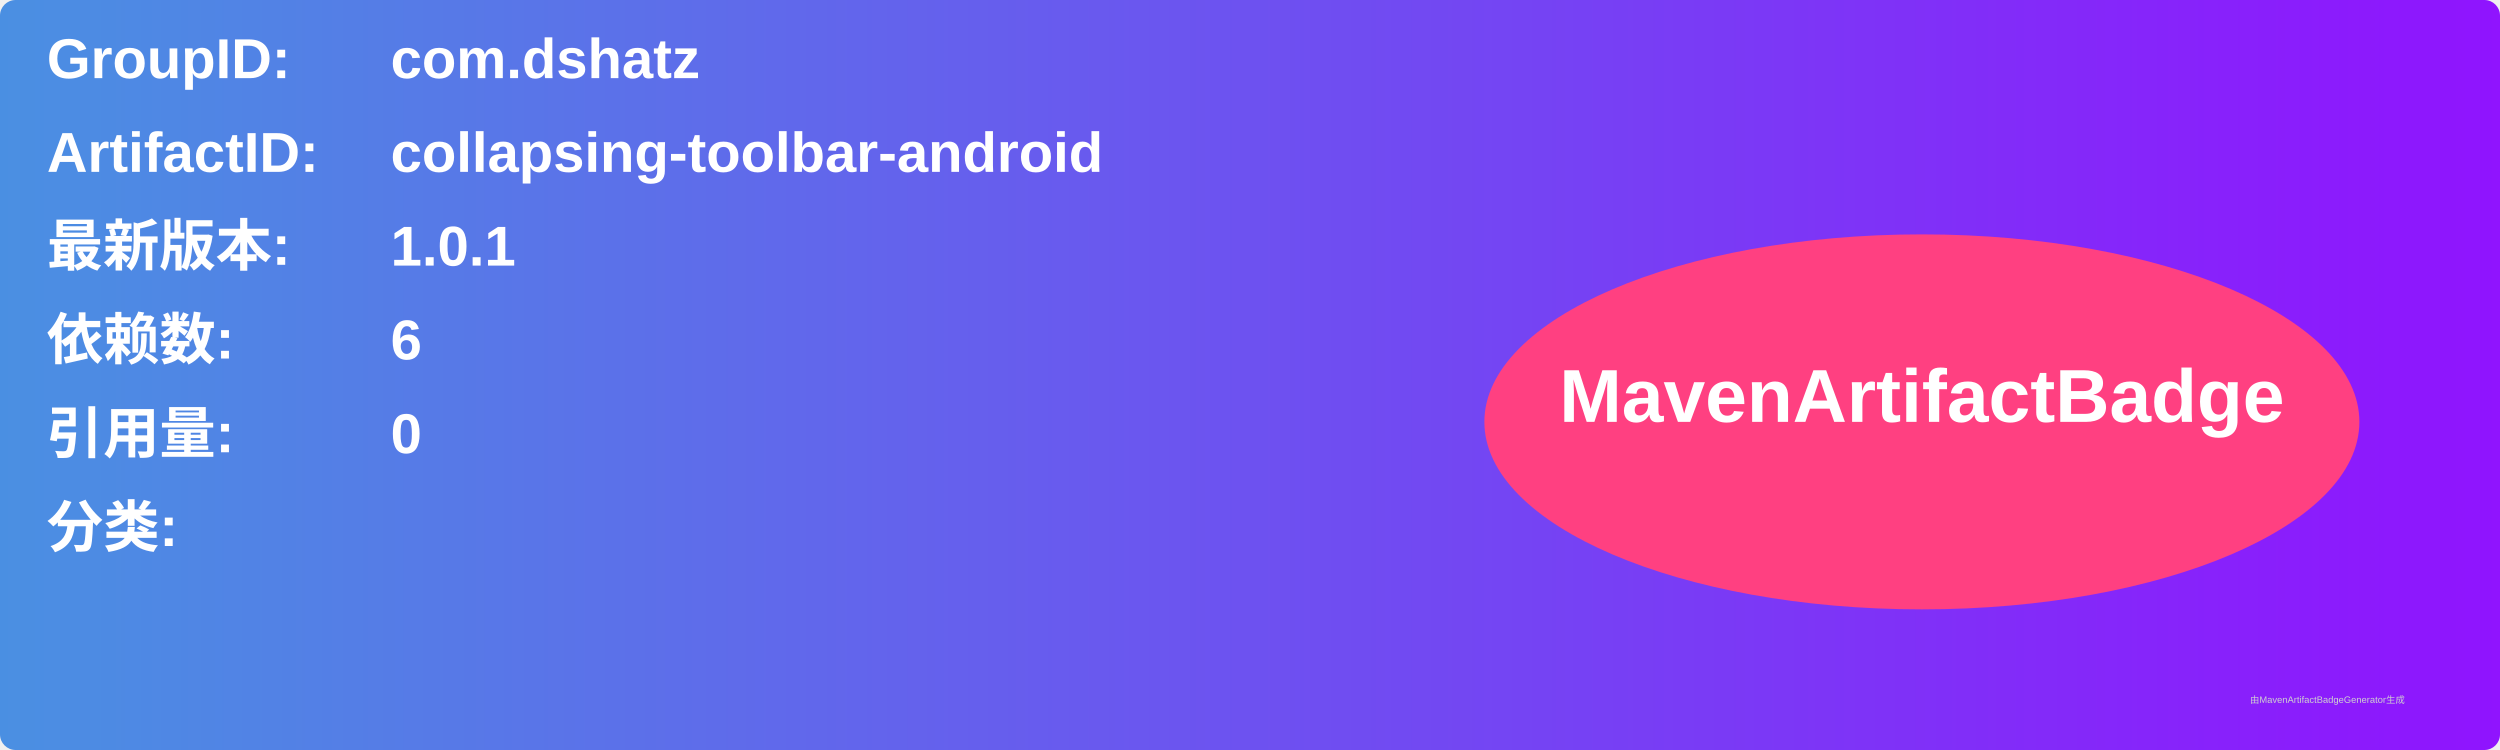
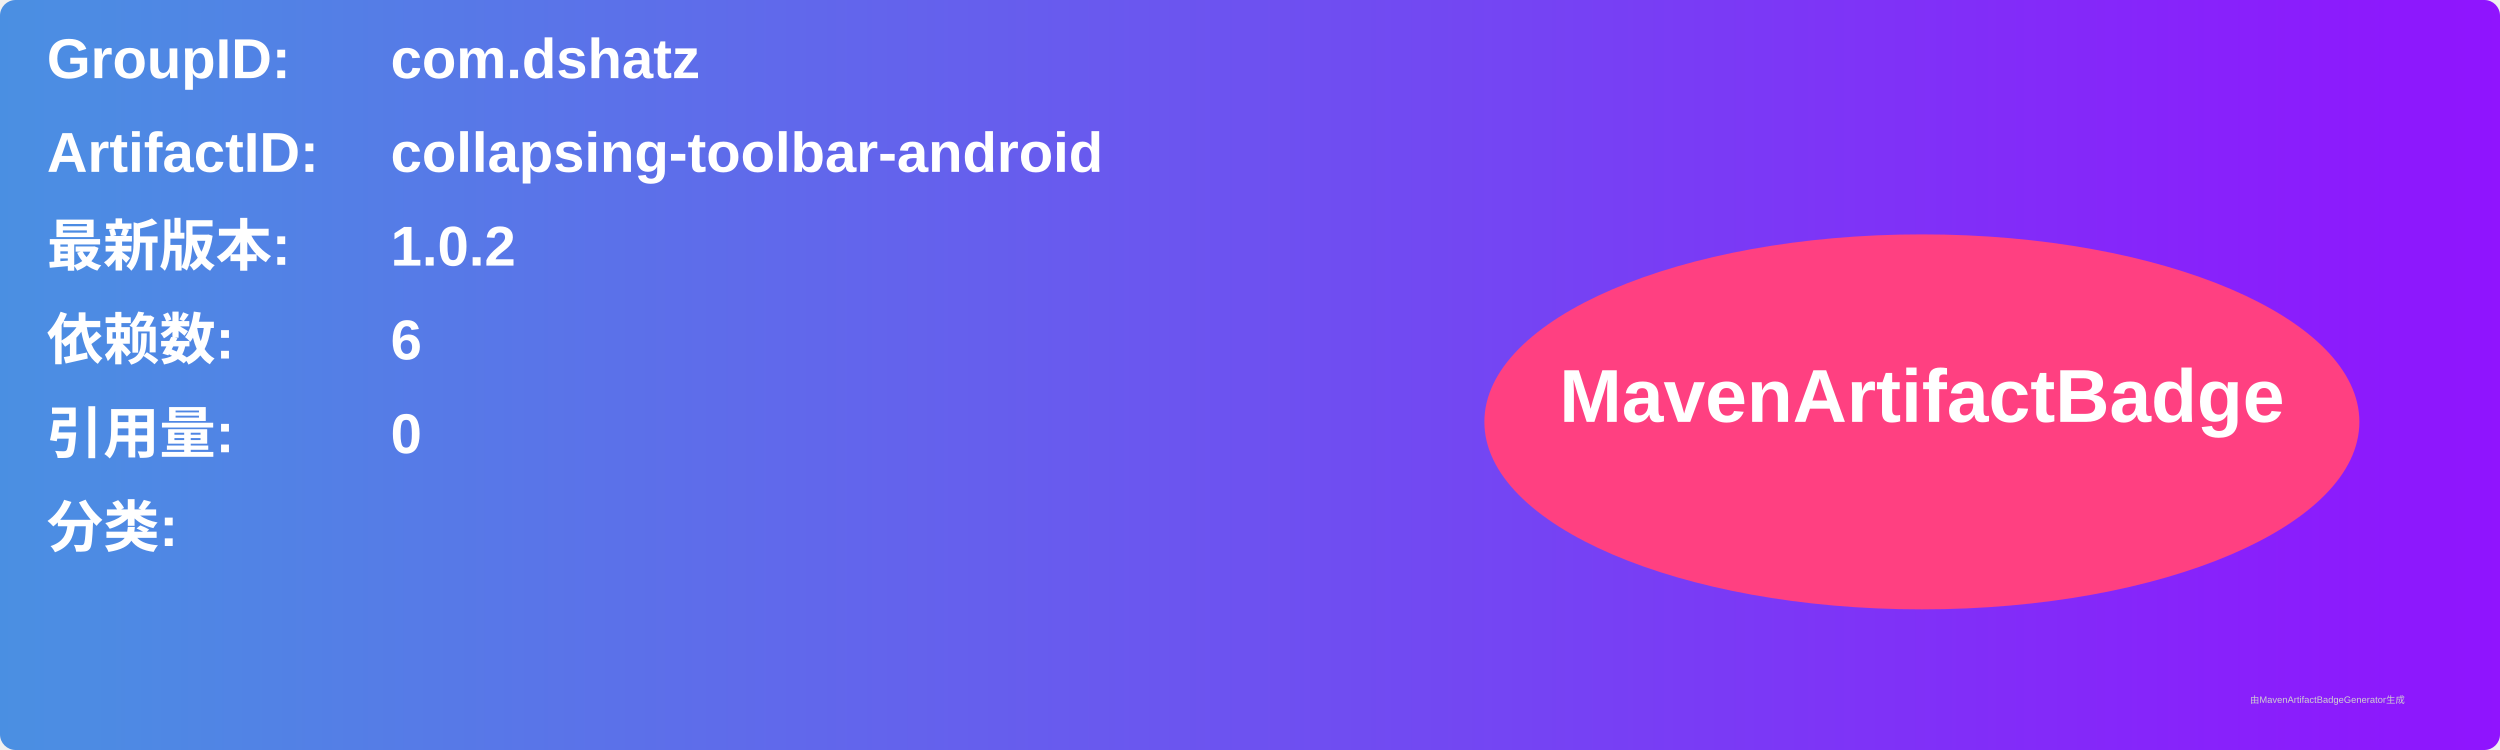
<svg xmlns="http://www.w3.org/2000/svg" width="800" height="240" viewBox="0 0 800 240">
  <linearGradient id="grad" x1="0%" y1="0%" x2="100%" y2="0%">
    <stop offset="0%" stop-color="#4a90e2" />
    <stop offset="100%" stop-color="#9013fe" />
  </linearGradient>
  <rect width="100%" height="100%" rx="5" ry="5" fill="url(#grad)" />
  <g transform="translate(15, 15)">
    <text x="0" y="10" font-family="Arial" font-size="18" fill="white" font-weight="bold" width="260">GroupID:</text>
    <text x="110" y="10" font-family="Arial" font-size="18" fill="white" font-weight="bold" width="460">com.dshatz</text>
    <text x="0" y="40" font-family="Arial" font-size="18" fill="white" font-weight="bold" width="260">ArtifactID:</text>
    <text x="110" y="40" font-family="Arial" font-size="18" fill="white" font-weight="bold" width="460">collapsing-toolbar-android</text>
    <text x="0" y="70" font-family="Arial" font-size="18" fill="white" font-weight="bold">最新版本:</text>
    <text x="110" y="70" font-family="Arial" font-size="18" fill="white" font-weight="bold">
-       <tspan font-weight="bold">1.0.1</tspan>
+       <tspan font-weight="bold">1.0.2</tspan>
    </text>
    <text x="0" y="100" font-family="Arial" font-size="18" fill="white" font-weight="bold">依赖数: </text>
    <text x="110" y="100" font-family="Arial" font-size="18" fill="white">
      <tspan font-weight="bold">6</tspan>
    </text>
    <text x="0" y="130" font-family="Arial" font-size="18" fill="white" font-weight="bold">引用量: </text>
    <text x="110" y="130" font-family="Arial" font-size="18" fill="white">
      <tspan font-weight="bold">0</tspan>
    </text>
    <text x="0" y="160" font-family="Arial" font-size="18" fill="white" font-weight="bold">分类:</text>
    <text x="10" y="190" font-family="Arial" font-size="10" fill="white">
      <tspan font-weight="bold" />
    </text>
    <ellipse cx="600" cy="120" rx="140" ry="60" fill="#ff4081" />
    <text x="600" y="120" text-anchor="middle" font-family="Arial" font-size="24" fill="white" font-weight="bold">MavenArtifactBadge</text>
  </g>
  <text x="720" y="225" font-family="Arial" font-size="3" fill="#d0d0d0">由MavenArtifactBadgeGenerator生成</text>
</svg>
